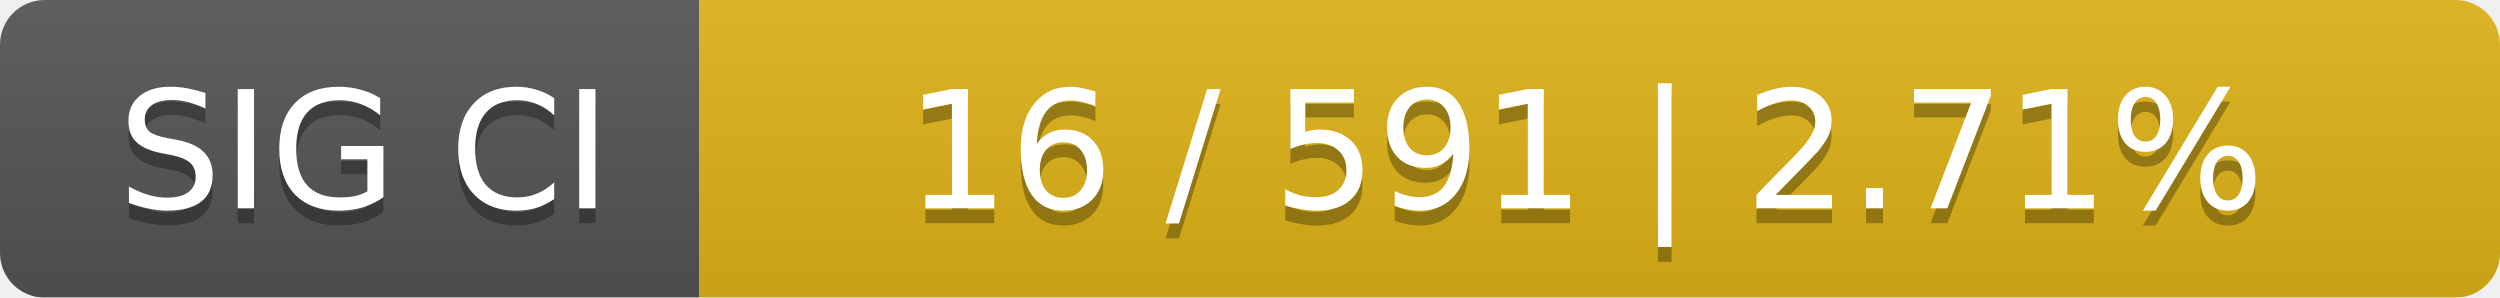
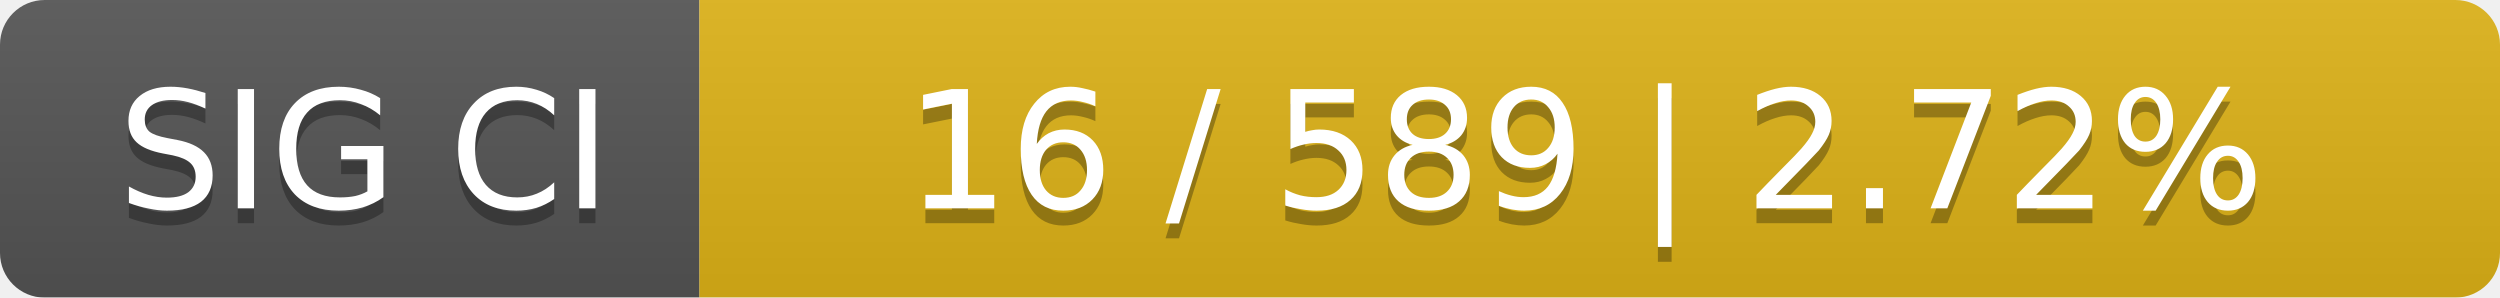
<svg xmlns="http://www.w3.org/2000/svg" width="168" height="20">
  <linearGradient id="smooth" x2="0" y2="100%">
    <stop offset="0" stop-color="#bbb" stop-opacity=".1" />
    <stop offset="1" stop-opacity=".1" />
  </linearGradient>
  <mask id="round">
    <rect width="168" height="20" rx="3" fill="#fff" />
  </mask>
  <g mask="url(#round)">
    <rect width="47" height="20" fill="#555" />
    <rect x="47" width="121" height="20" fill="#dfb317" />
    <rect width="168" height="20" fill="url(#smooth)" />
  </g>
  <g fill="#fff" text-anchor="middle" font-family="DejaVu Sans,Verdana,Geneva,sans-serif" font-size="11">
    <text x="24.5" y="15" fill="#010101" fill-opacity=".3">SIG CI</text>
    <text x="24.5" y="14">SIG CI</text>
-     <text x="106.5" y="15" fill="#010101" fill-opacity=".3">16 / 591    |    2.71%</text>
-     <text x="106.5" y="14">16 / 591    |    2.71%</text>
+     <text x="106.5" y="15" fill="#010101" fill-opacity=".3">16 / 589    |    2.72%</text>
+     <text x="106.5" y="14">16 / 589    |    2.72%</text>
  </g>
</svg>
